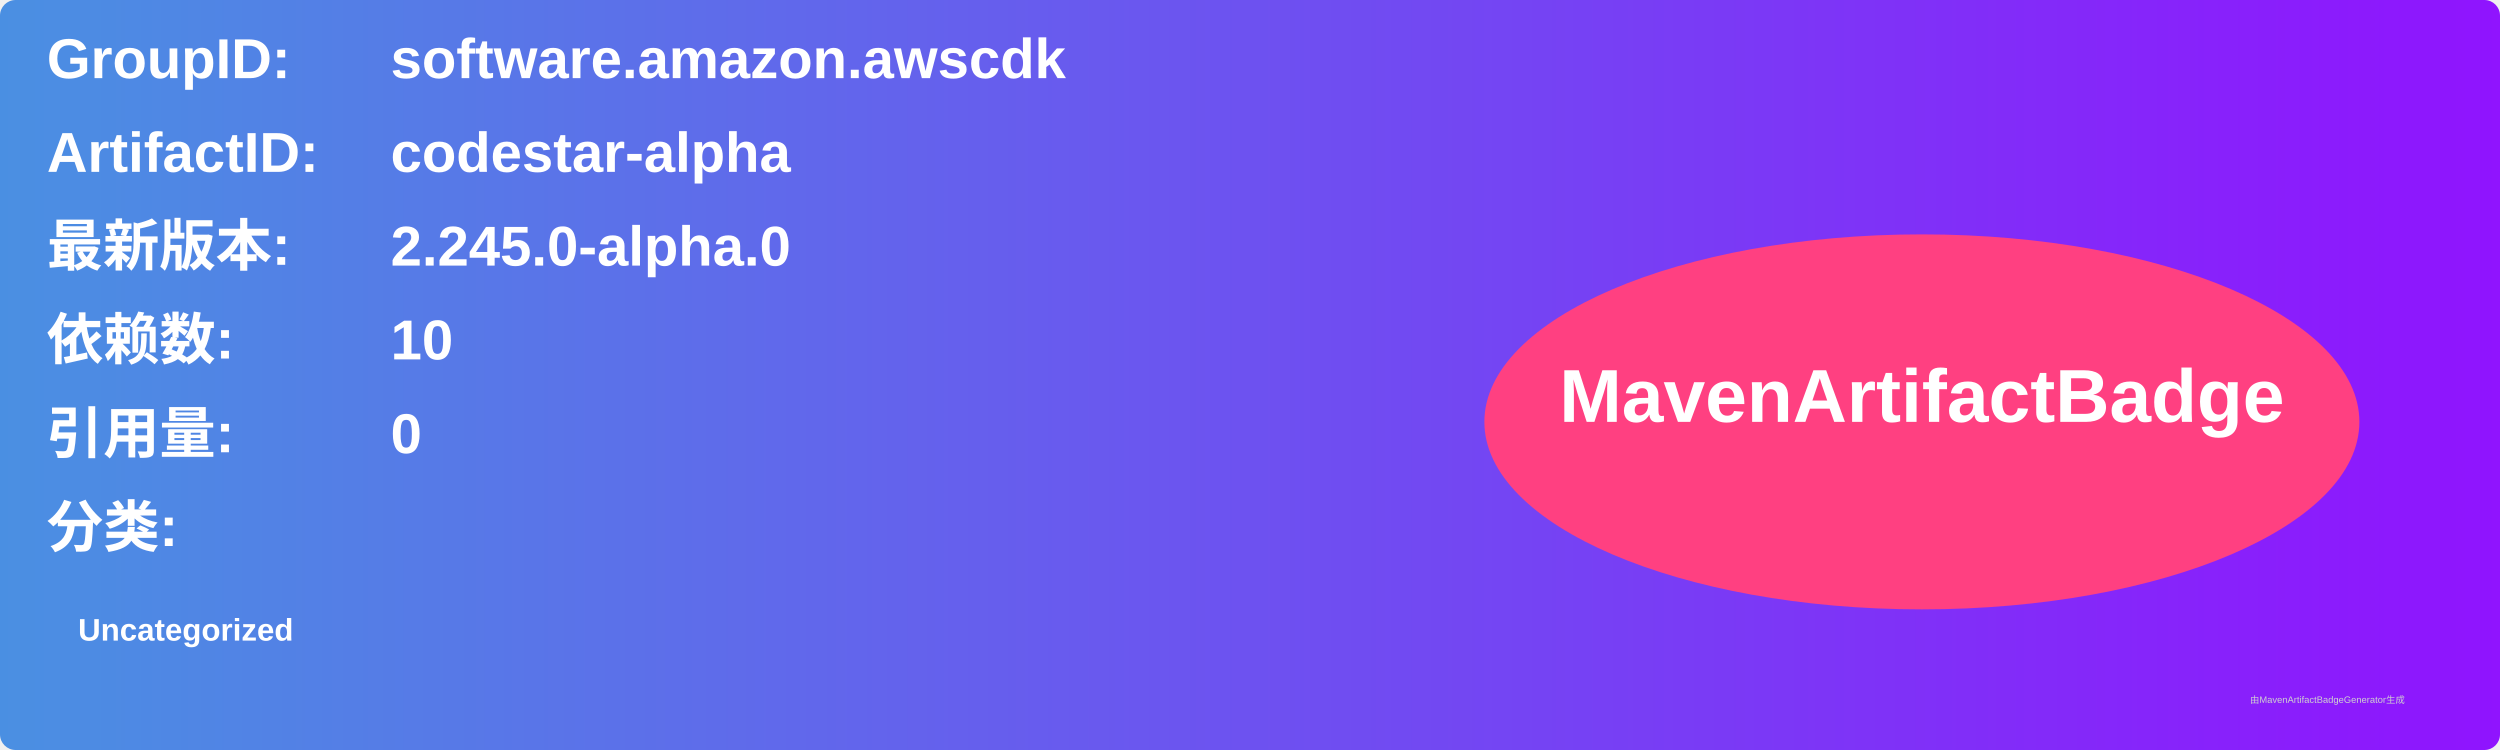
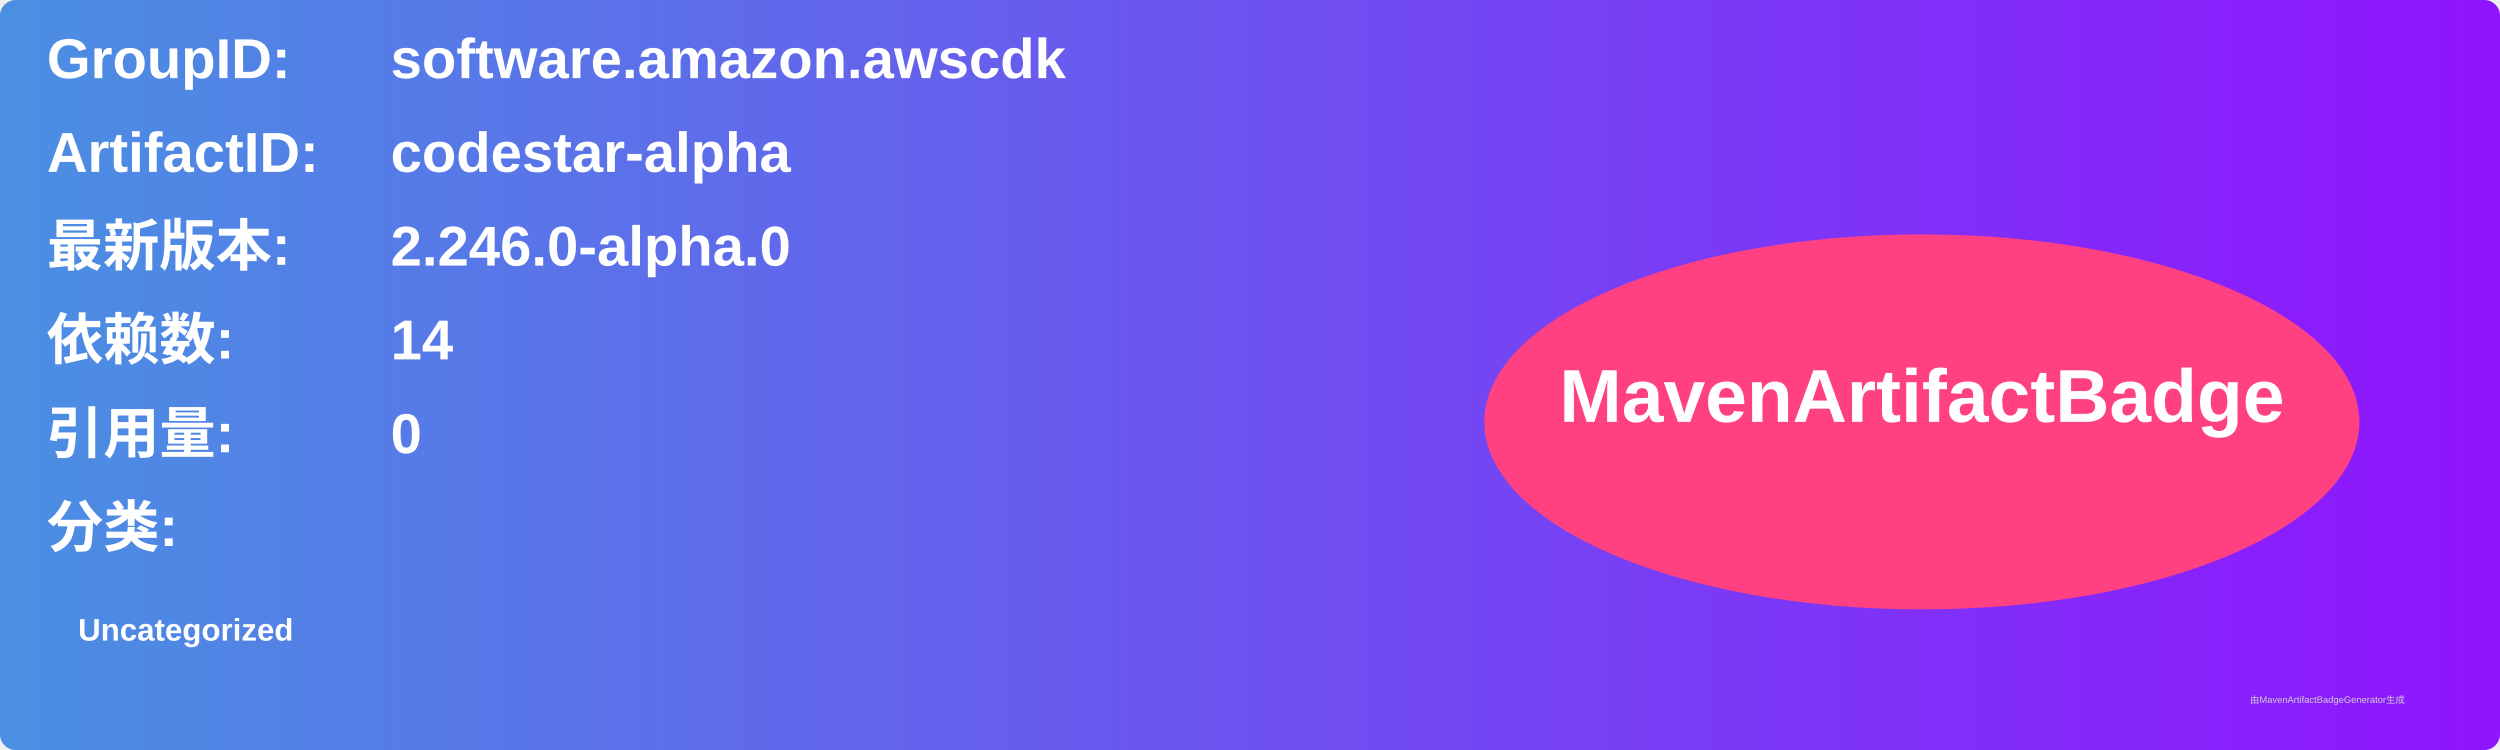
<svg xmlns="http://www.w3.org/2000/svg" width="800" height="240" viewBox="0 0 800 240">
  <linearGradient id="grad" x1="0%" y1="0%" x2="100%" y2="0%">
    <stop offset="0%" stop-color="#4a90e2" />
    <stop offset="100%" stop-color="#9013fe" />
  </linearGradient>
  <rect width="100%" height="100%" rx="5" ry="5" fill="url(#grad)" />
  <g transform="translate(15, 15)">
    <text x="0" y="10" font-family="Arial" font-size="18" fill="white" font-weight="bold" width="260">GroupID:</text>
    <text x="110" y="10" font-family="Arial" font-size="18" fill="white" font-weight="bold" width="460">software.amazon.awscdk</text>
    <text x="0" y="40" font-family="Arial" font-size="18" fill="white" font-weight="bold" width="260">ArtifactID:</text>
    <text x="110" y="40" font-family="Arial" font-size="18" fill="white" font-weight="bold" width="460">codestar-alpha</text>
    <text x="0" y="70" font-family="Arial" font-size="18" fill="white" font-weight="bold">最新版本:</text>
    <text x="110" y="70" font-family="Arial" font-size="18" fill="white" font-weight="bold">
-       <tspan font-weight="bold">2.245.0-alpha.0</tspan>
+       <tspan font-weight="bold">2.246.0-alpha.0</tspan>
    </text>
    <text x="0" y="100" font-family="Arial" font-size="18" fill="white" font-weight="bold">依赖数: </text>
    <text x="110" y="100" font-family="Arial" font-size="18" fill="white">
-       <tspan font-weight="bold">10</tspan>
+       <tspan font-weight="bold">14</tspan>
    </text>
    <text x="0" y="130" font-family="Arial" font-size="18" fill="white" font-weight="bold">引用量: </text>
    <text x="110" y="130" font-family="Arial" font-size="18" fill="white">
      <tspan font-weight="bold">0</tspan>
    </text>
    <text x="0" y="160" font-family="Arial" font-size="18" fill="white" font-weight="bold">分类:</text>
    <text x="10" y="190" font-family="Arial" font-size="10" fill="white">
      <tspan font-weight="bold">Uncategorized</tspan>
    </text>
    <ellipse cx="600" cy="120" rx="140" ry="60" fill="#ff4081" />
    <text x="600" y="120" text-anchor="middle" font-family="Arial" font-size="24" fill="white" font-weight="bold">MavenArtifactBadge</text>
  </g>
  <text x="720" y="225" font-family="Arial" font-size="3" fill="#d0d0d0">由MavenArtifactBadgeGenerator生成</text>
</svg>
